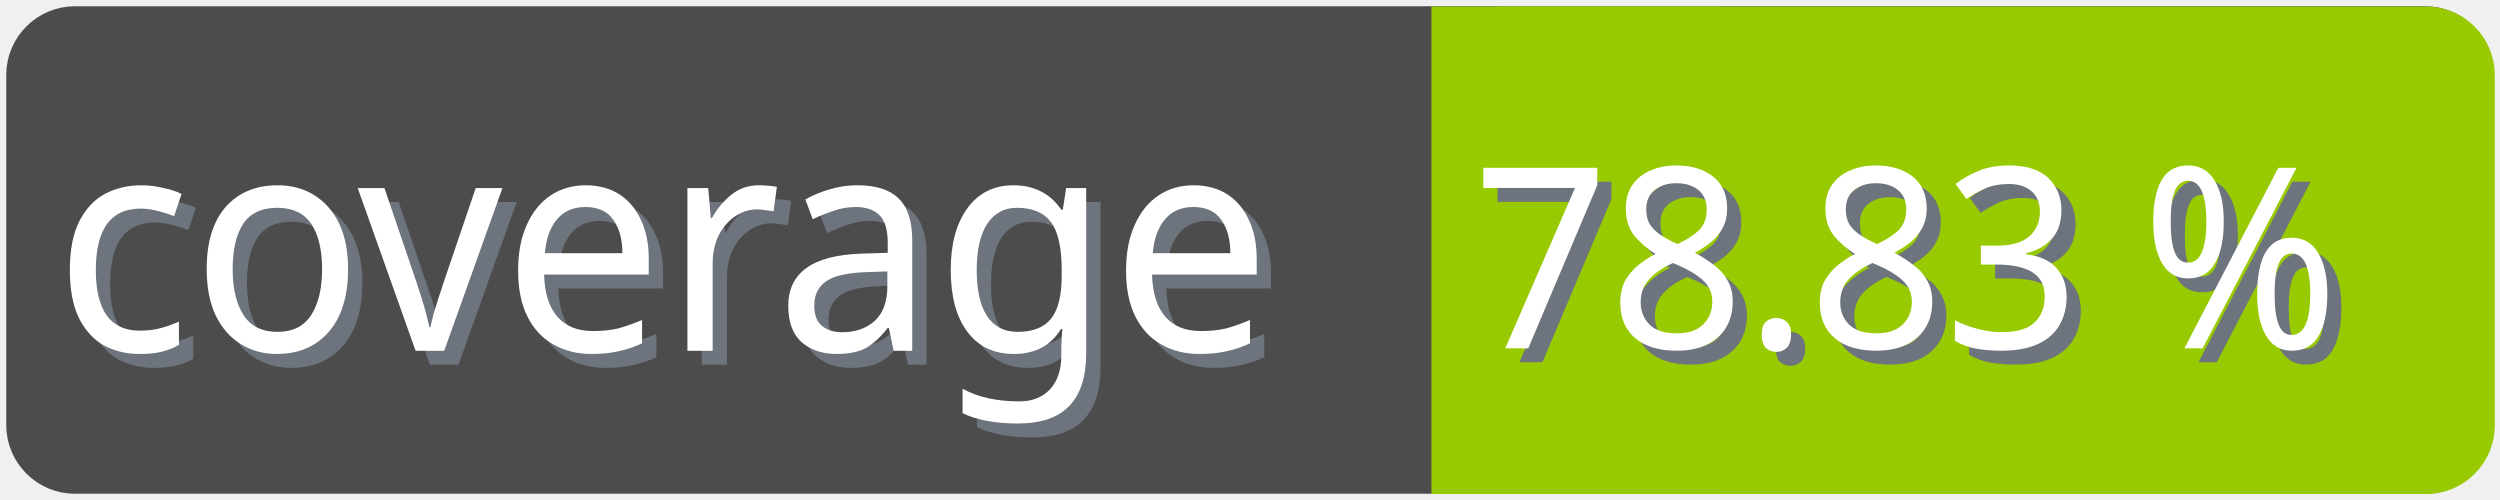
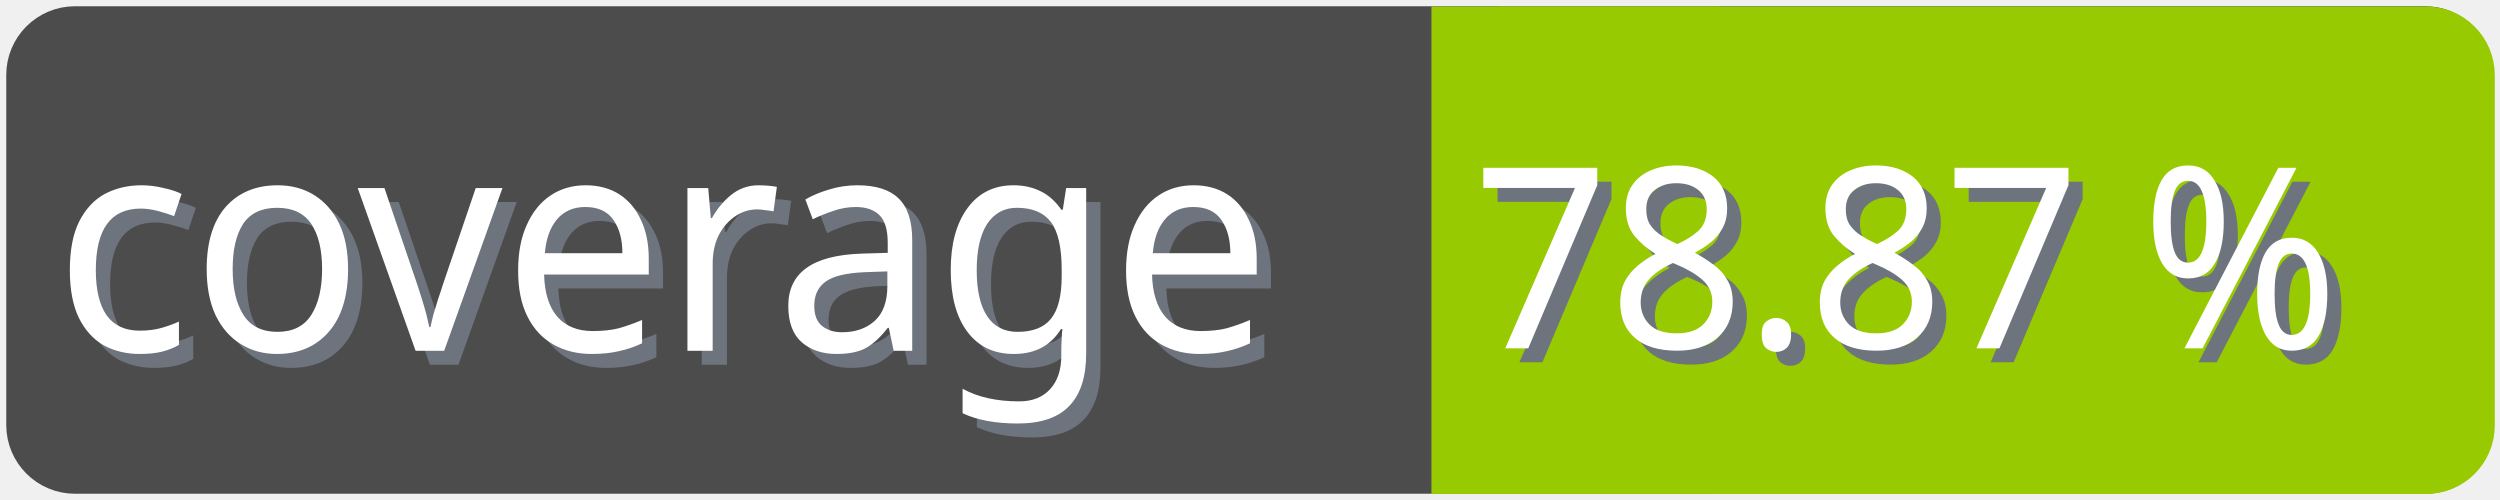
<svg xmlns="http://www.w3.org/2000/svg" width="100" height="20">
  <g>
    <rect fill="none" id="canvas_background" height="22" width="102" y="-1" x="-1" />
  </g>
  <g>
    <rect rx="2" id="svg_1" height="18" width="98" y="1" x="1" stroke-width="1.5" stroke="#4c4c4c" fill="#4c4c4c" />
    <text transform="matrix(0.95, 0, 0, 1.01133, 0.0809801, -0.0237383)" font-weight="normal" xml:space="preserve" text-anchor="start" font-family="'Trebuchet MS', Gadget, sans-serif" font-size="12" id="svg_8" y="14.45" x="2.8" stroke-width="0" stroke="#4c4c4c" fill="#6e747d">coverage</text>
    <text transform="matrix(0.95, 0, 0, 1.01133, 0.0809801, -0.0237383)" font-weight="normal" xml:space="preserve" text-anchor="start" font-family="'Trebuchet MS', Gadget, sans-serif" font-size="12" id="svg_3" y="13.9" x="2.2" stroke-width="0" stroke="#4c4c4c" fill="#ffffff">coverage</text>
    <rect rx="2" id="svg_5" height="18" width="40.905" y="1.011" x="58.137" stroke-width="1.5" stroke="#97ca00" fill="#97ca00" />
    <rect id="svg_7" height="18" width="10" y="1.011" x="58.008" stroke-width="1.5" stroke="#97ca00" fill="#97ca00" />
-     <text transform="matrix(0.95, 0, 0, 1.01133, 0.0809801, -0.0237383)" font-weight="normal" xml:space="preserve" text-anchor="end" font-family="'Trebuchet MS', Gadget, sans-serif" font-size="10" id="svg_10" y="14.35" x="99" stroke-width="0" stroke="#4c4c4c" fill="#6e747d">78.83 %</text>
-     <text transform="matrix(0.95, 0, 0, 1.01133, 0.0809801, -0.0237383)" font-weight="normal" xml:space="preserve" text-anchor="end" font-family="'Trebuchet MS', Gadget, sans-serif" font-size="10" id="svg_9" y="13.8" x="98.4" stroke-width="0" stroke="#4c4c4c" fill="#ffffff">78.83 %</text>
+     <text transform="matrix(0.95, 0, 0, 1.01133, 0.0809801, -0.0237383)" font-weight="normal" xml:space="preserve" text-anchor="end" font-family="'Trebuchet MS', Gadget, sans-serif" font-size="10" id="svg_10" y="14.35" x="99" stroke-width="0" stroke="#4c4c4c" fill="#6e747d">78.87 %</text>
+     <text transform="matrix(0.95, 0, 0, 1.01133, 0.0809801, -0.0237383)" font-weight="normal" xml:space="preserve" text-anchor="end" font-family="'Trebuchet MS', Gadget, sans-serif" font-size="10" id="svg_9" y="13.8" x="98.4" stroke-width="0" stroke="#4c4c4c" fill="#ffffff">78.87 %</text>
  </g>
</svg>
